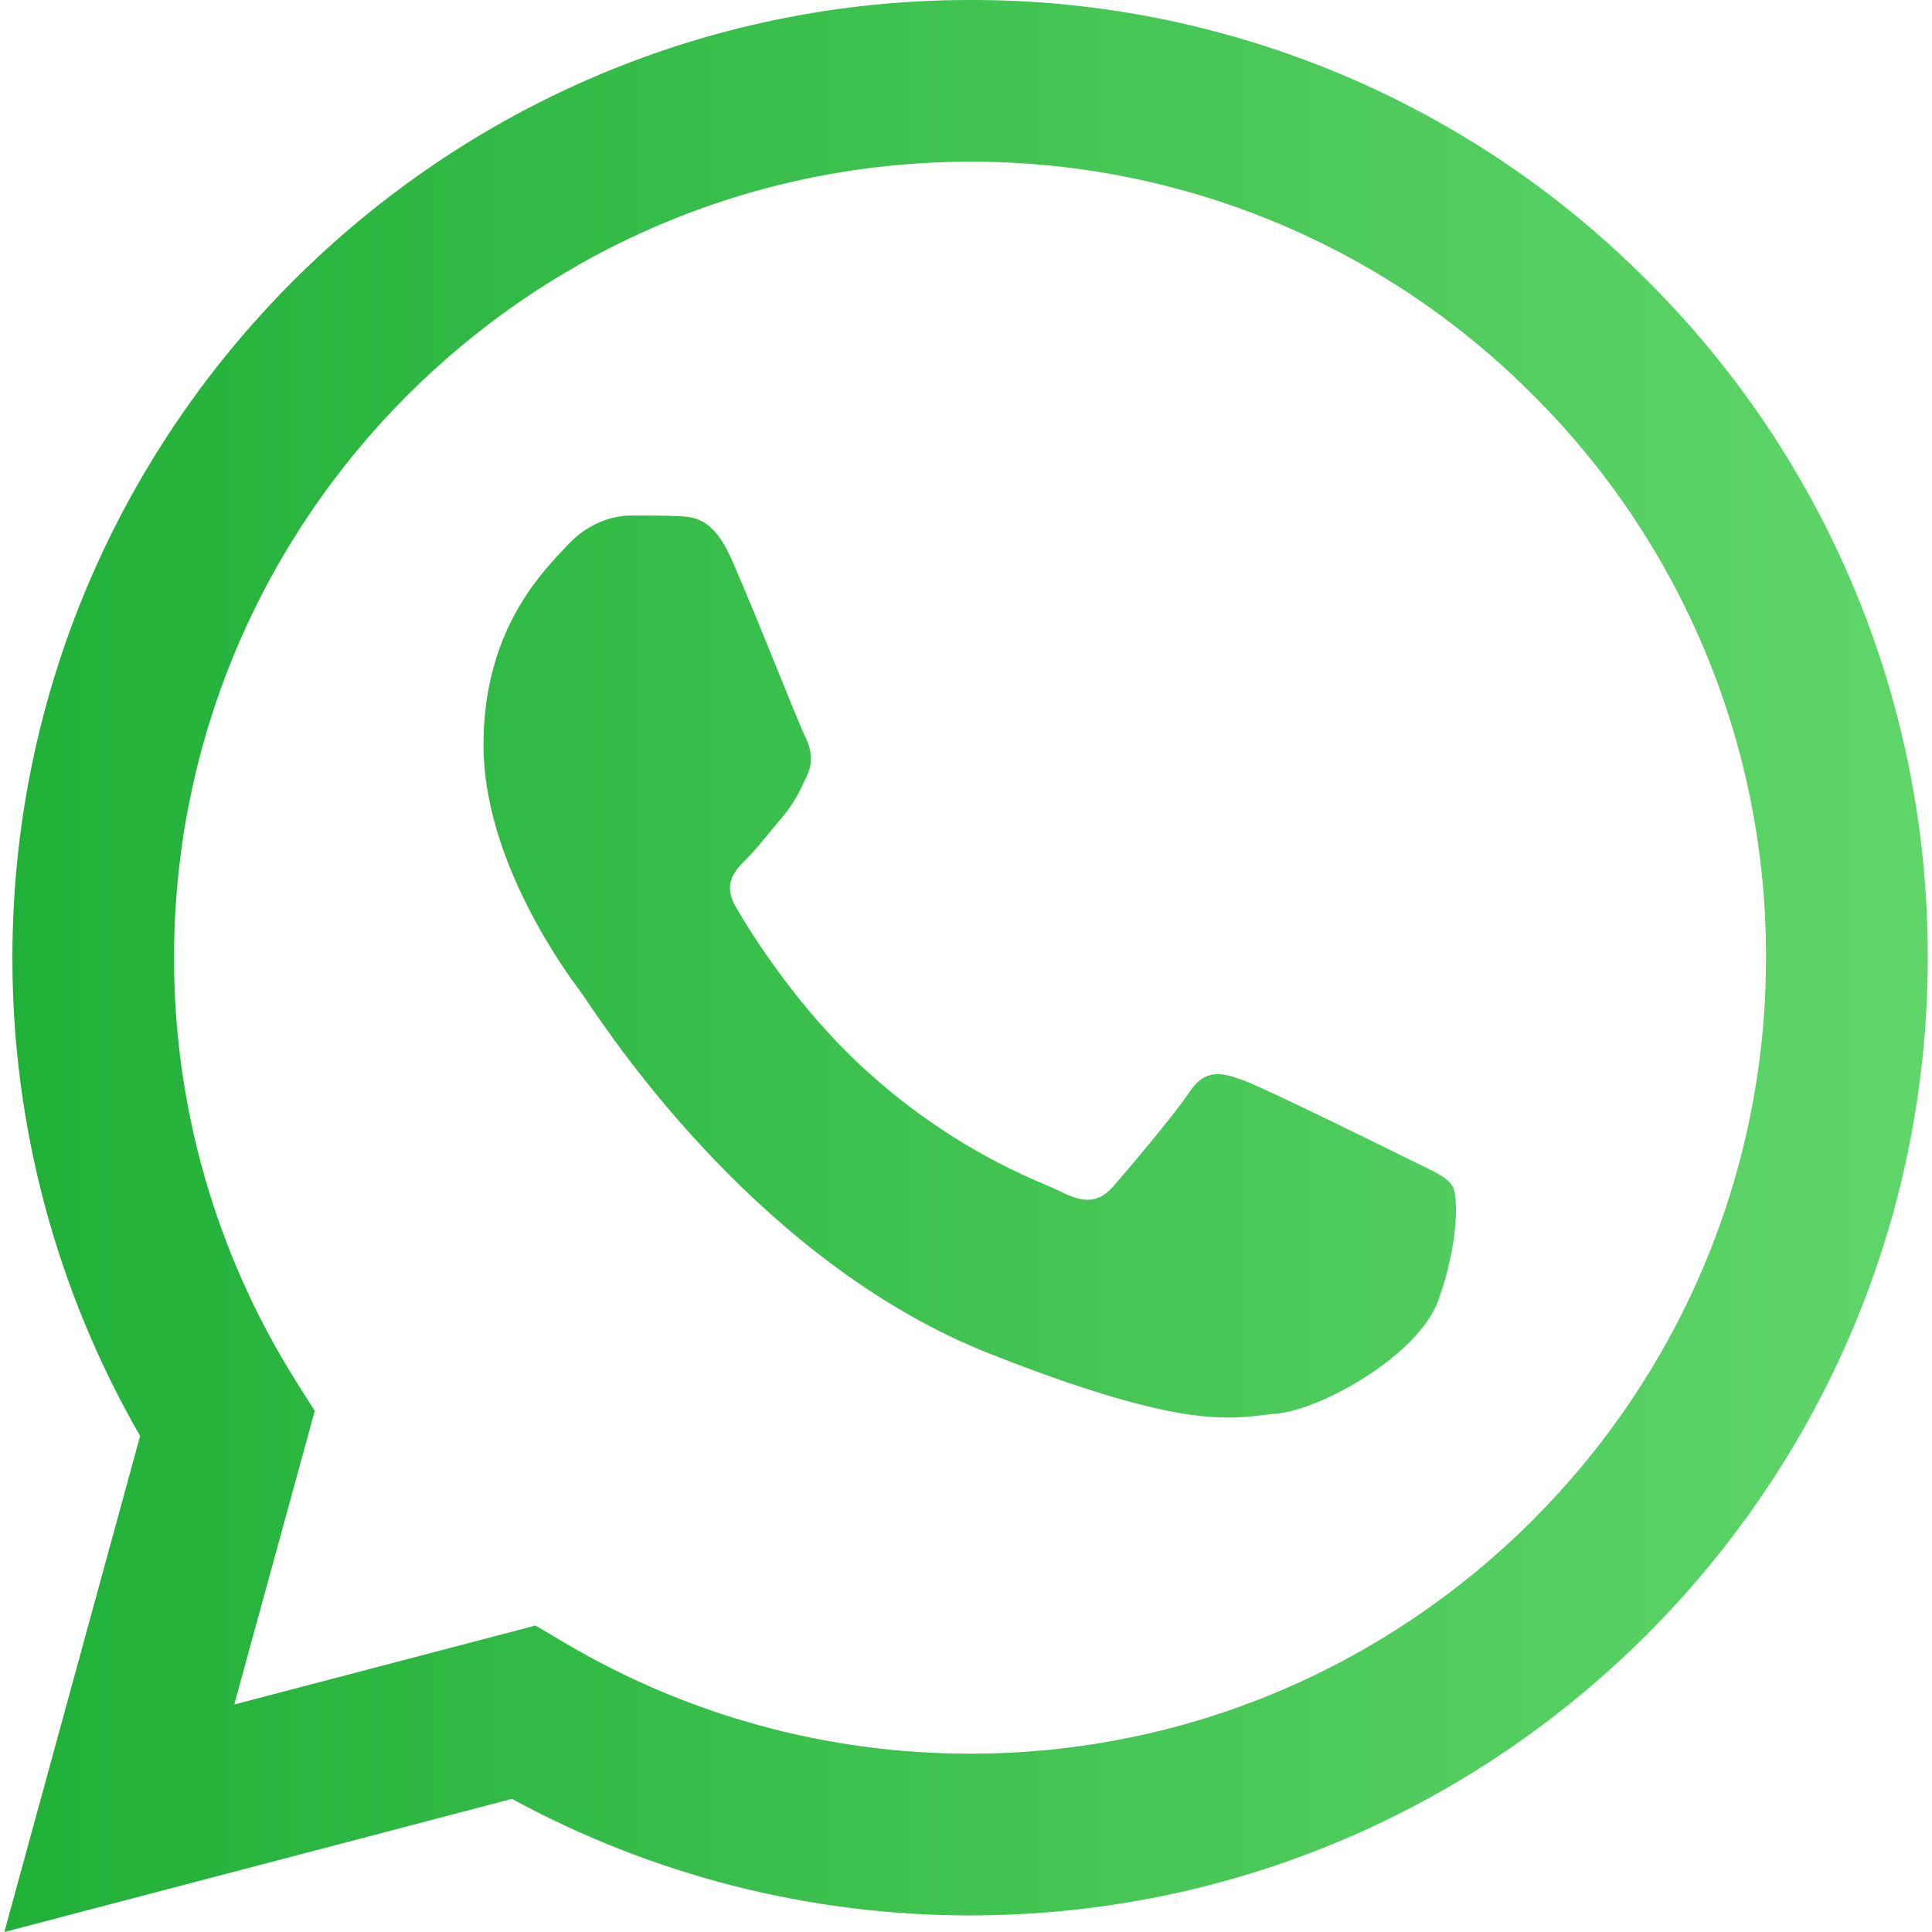
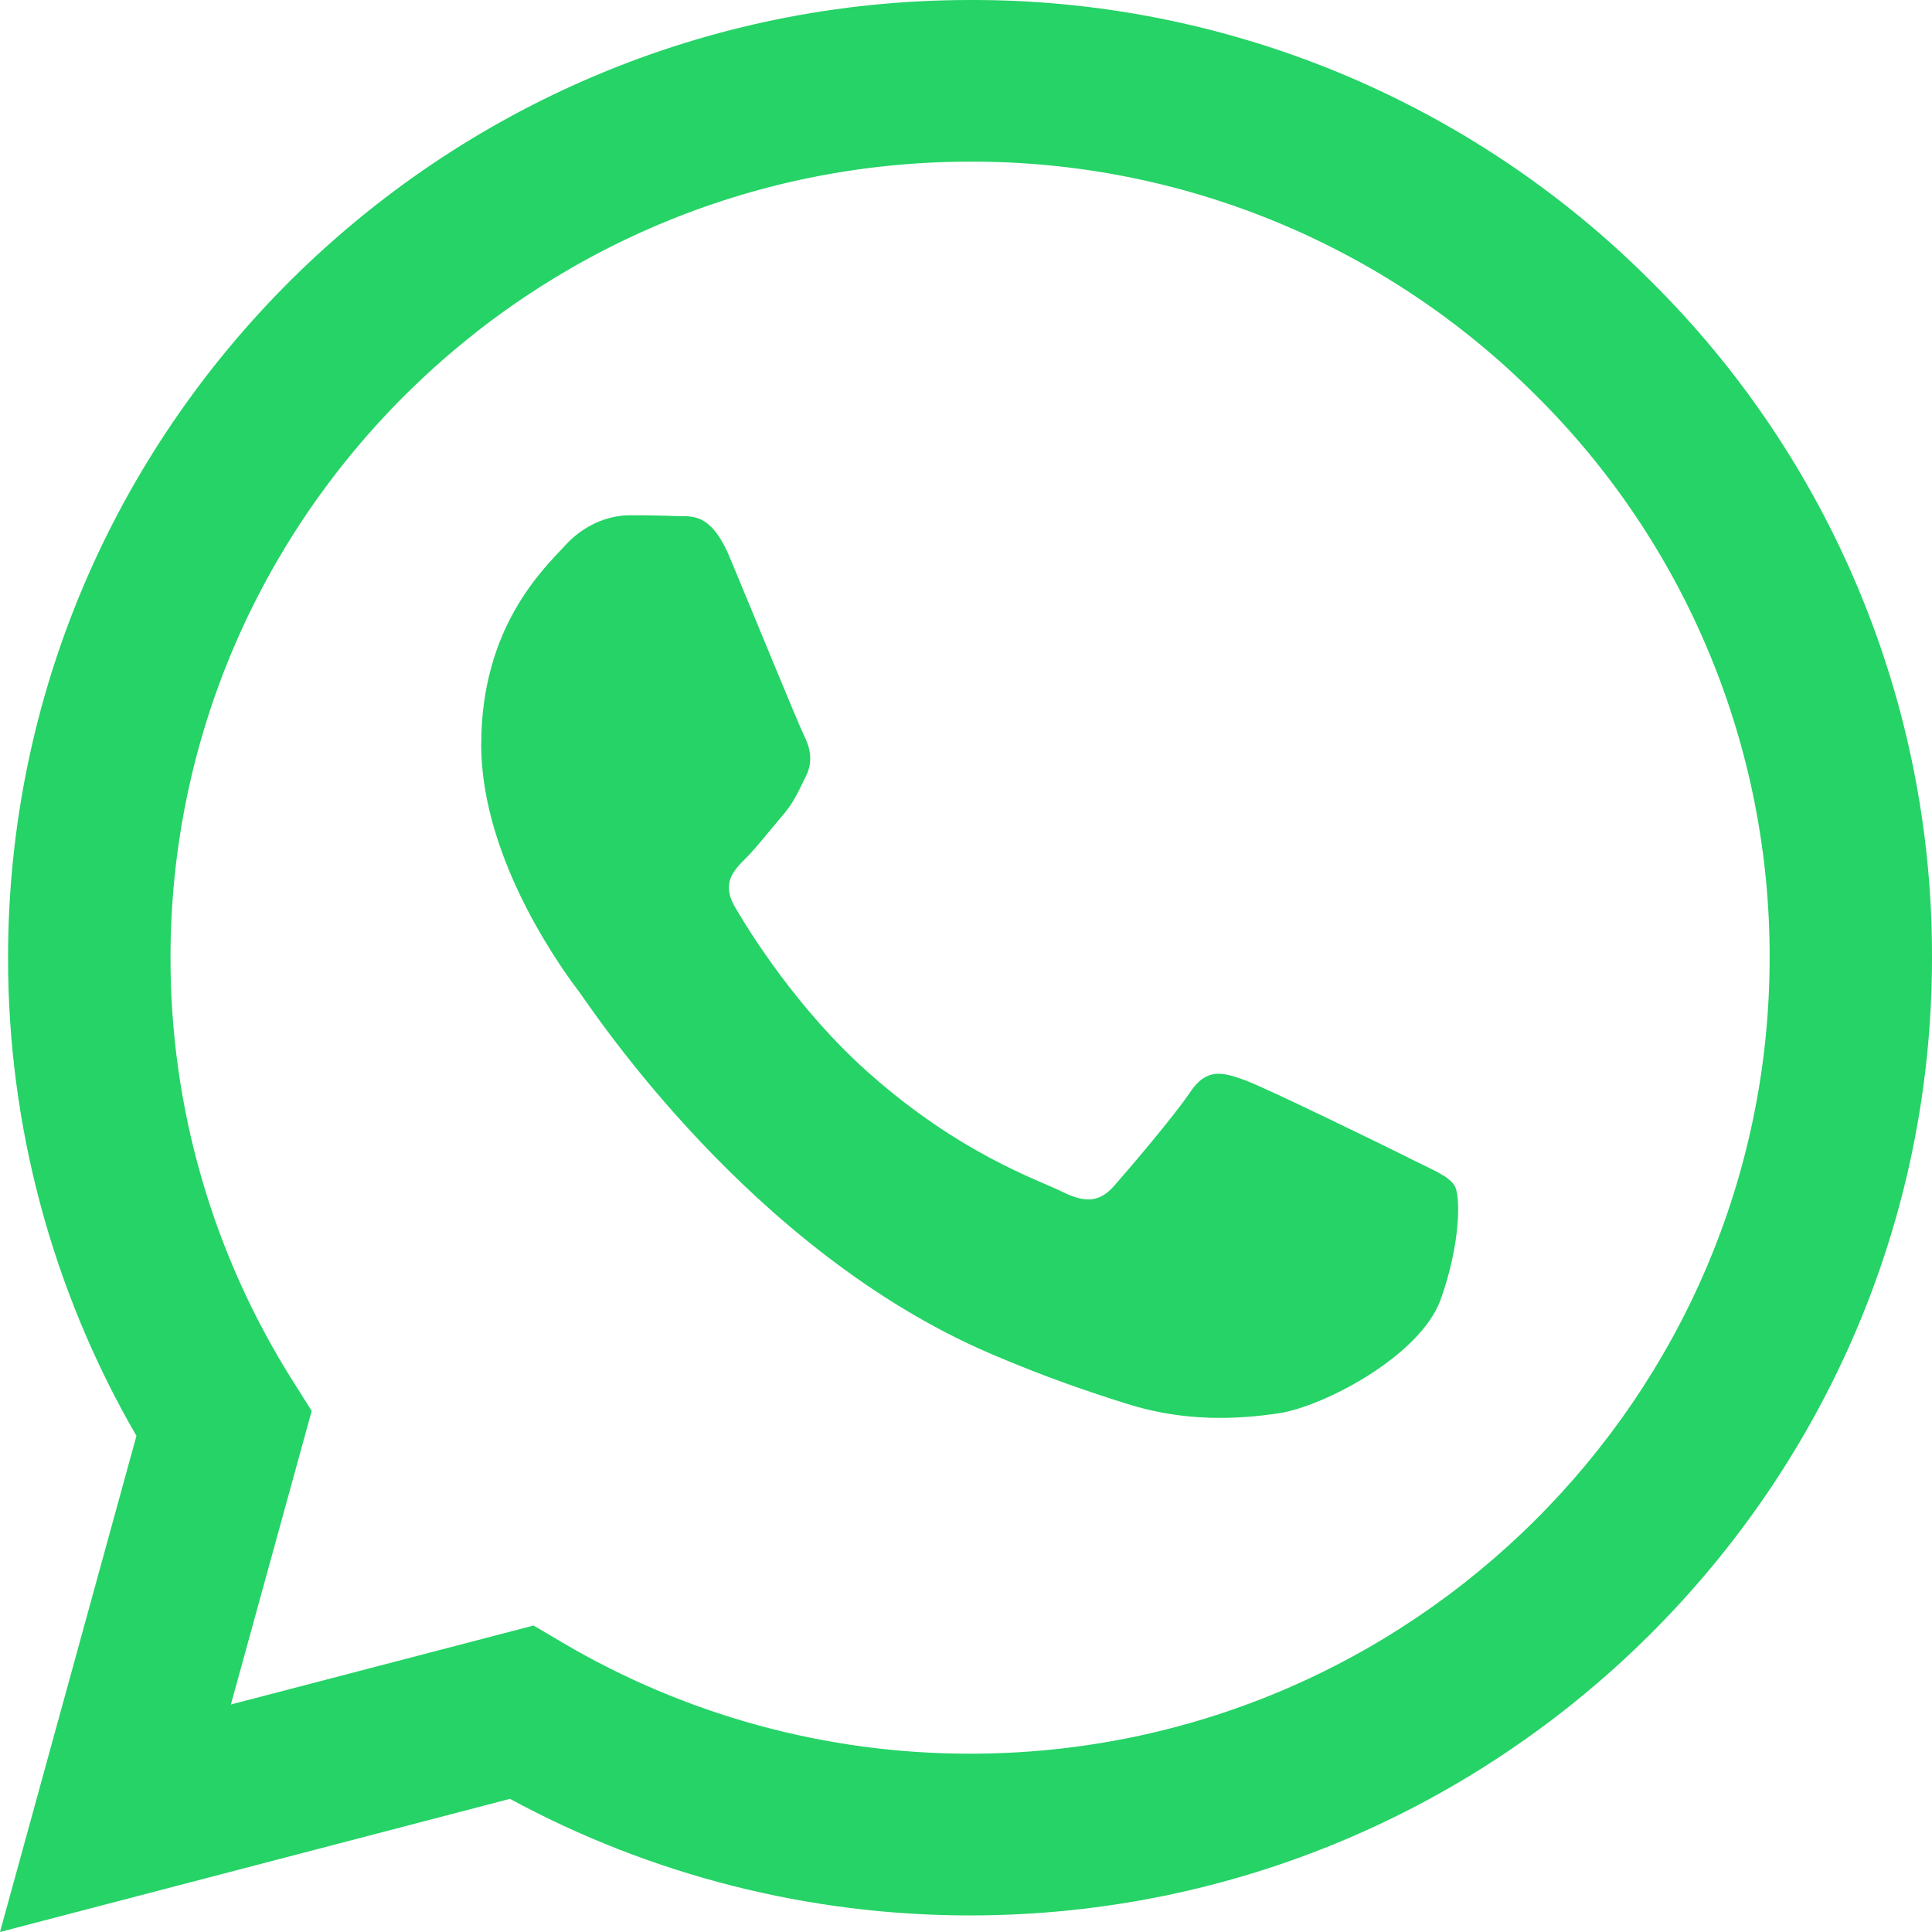
<svg xmlns="http://www.w3.org/2000/svg" fill="none" viewBox="0 0 24 24">
-   <path fill="url(#a)" fill-rule="evenodd" d="m7.014 20.407-.362-.214-3.742.981 1-3.647-.236-.374a9.858 9.858 0 0 1-1.512-5.26c.002-5.45 4.438-9.884 9.892-9.884a9.824 9.824 0 0 1 6.99 2.899 9.824 9.824 0 0 1 2.894 6.993c-.002 5.45-4.438 9.884-9.888 9.884h-.004a9.875 9.875 0 0 1-5.032-1.378Zm-5.273-2.57L.054 24l6.306-1.654a11.888 11.888 0 0 0 5.685 1.448h.005c6.557 0 11.894-5.336 11.897-11.893a11.82 11.82 0 0 0-3.482-8.413A11.822 11.822 0 0 0 12.05 0C5.493 0 .156 5.335.154 11.892a11.873 11.873 0 0 0 1.586 5.945ZM8.408 6.411c.212.009.446.019.669.514.152.338.408.969.612 1.472.15.37.273.671.304.734.075.149.124.322.025.52l-.042.085a1.696 1.696 0 0 1-.255.412c-.05.057-.1.12-.152.182-.102.124-.205.25-.294.338-.149.148-.304.31-.13.607.173.297.77 1.27 1.653 2.058a7.684 7.684 0 0 0 2.193 1.386c.082.036.149.065.198.09.297.148.47.123.644-.075.173-.199.742-.868.94-1.165.199-.298.397-.248.67-.15.272.1 1.733.819 2.03.968l.163.079c.207.1.348.168.407.268.075.124.075.719-.173 1.413-.248.694-1.461 1.363-2.006 1.413-.053.005-.105.01-.159.017-.503.06-1.139.134-3.408-.76-2.793-1.102-4.634-3.831-5.014-4.395l-.064-.093-.003-.004c-.16-.214-1.21-1.618-1.21-3.07 0-1.369.672-2.086.982-2.417l.058-.062c.272-.297.594-.372.792-.372h.033c.187 0 .373 0 .537.007Z" clip-rule="evenodd" />
-   <defs>
-     <linearGradient id="a" x1=".054" x2="23.947" y1="12.001" y2="12.001" gradientUnits="userSpaceOnUse">
-       <stop stop-color="#20B038" />
-       <stop offset="1" stop-color="#60D66A" />
-     </linearGradient>
-   </defs>
+   <path fill="#25D366" fill-rule="evenodd" d="M20.503 3.488A11.899 11.899 0 0 0 12.05 0C5.463 0 .103 5.335.1 11.892a11.823 11.823 0 0 0 1.595 5.945L0 24l6.335-1.654a11.98 11.98 0 0 0 5.71 1.448h.005c6.586 0 11.948-5.335 11.95-11.893a11.79 11.79 0 0 0-3.497-8.413ZM12.05 21.785h-.004a9.956 9.956 0 0 1-5.055-1.378l-.363-.214-3.76.981 1.004-3.647-.236-.374a9.824 9.824 0 0 1-1.518-5.26c.002-5.45 4.458-9.885 9.937-9.885a9.889 9.889 0 0 1 7.021 2.9 9.8 9.8 0 0 1 2.907 6.992c-.003 5.45-4.458 9.885-9.933 9.885Zm5.448-7.403c-.298-.148-1.766-.867-2.04-.966-.274-.1-.473-.149-.672.149-.198.297-.77.967-.945 1.165-.174.198-.348.223-.647.074-.298-.149-1.26-.463-2.401-1.475-.888-.788-1.487-1.76-1.661-2.058-.175-.298-.019-.459.13-.607.134-.133.299-.347.448-.52.15-.173.2-.298.299-.496.1-.198.05-.371-.025-.52-.074-.15-.671-1.612-.92-2.207-.243-.579-.49-.5-.672-.51a12.92 12.92 0 0 0-.572-.01c-.2 0-.523.074-.797.372-.274.297-1.045 1.016-1.045 2.478 0 1.463 1.07 2.876 1.22 3.075.149.198 2.105 3.2 5.1 4.487.712.306 1.268.489 1.702.626.715.226 1.366.194 1.88.118.574-.086 1.767-.72 2.016-1.413.249-.694.249-1.29.174-1.413-.074-.124-.274-.199-.572-.347v-.002Z" clip-rule="evenodd" />
</svg>
